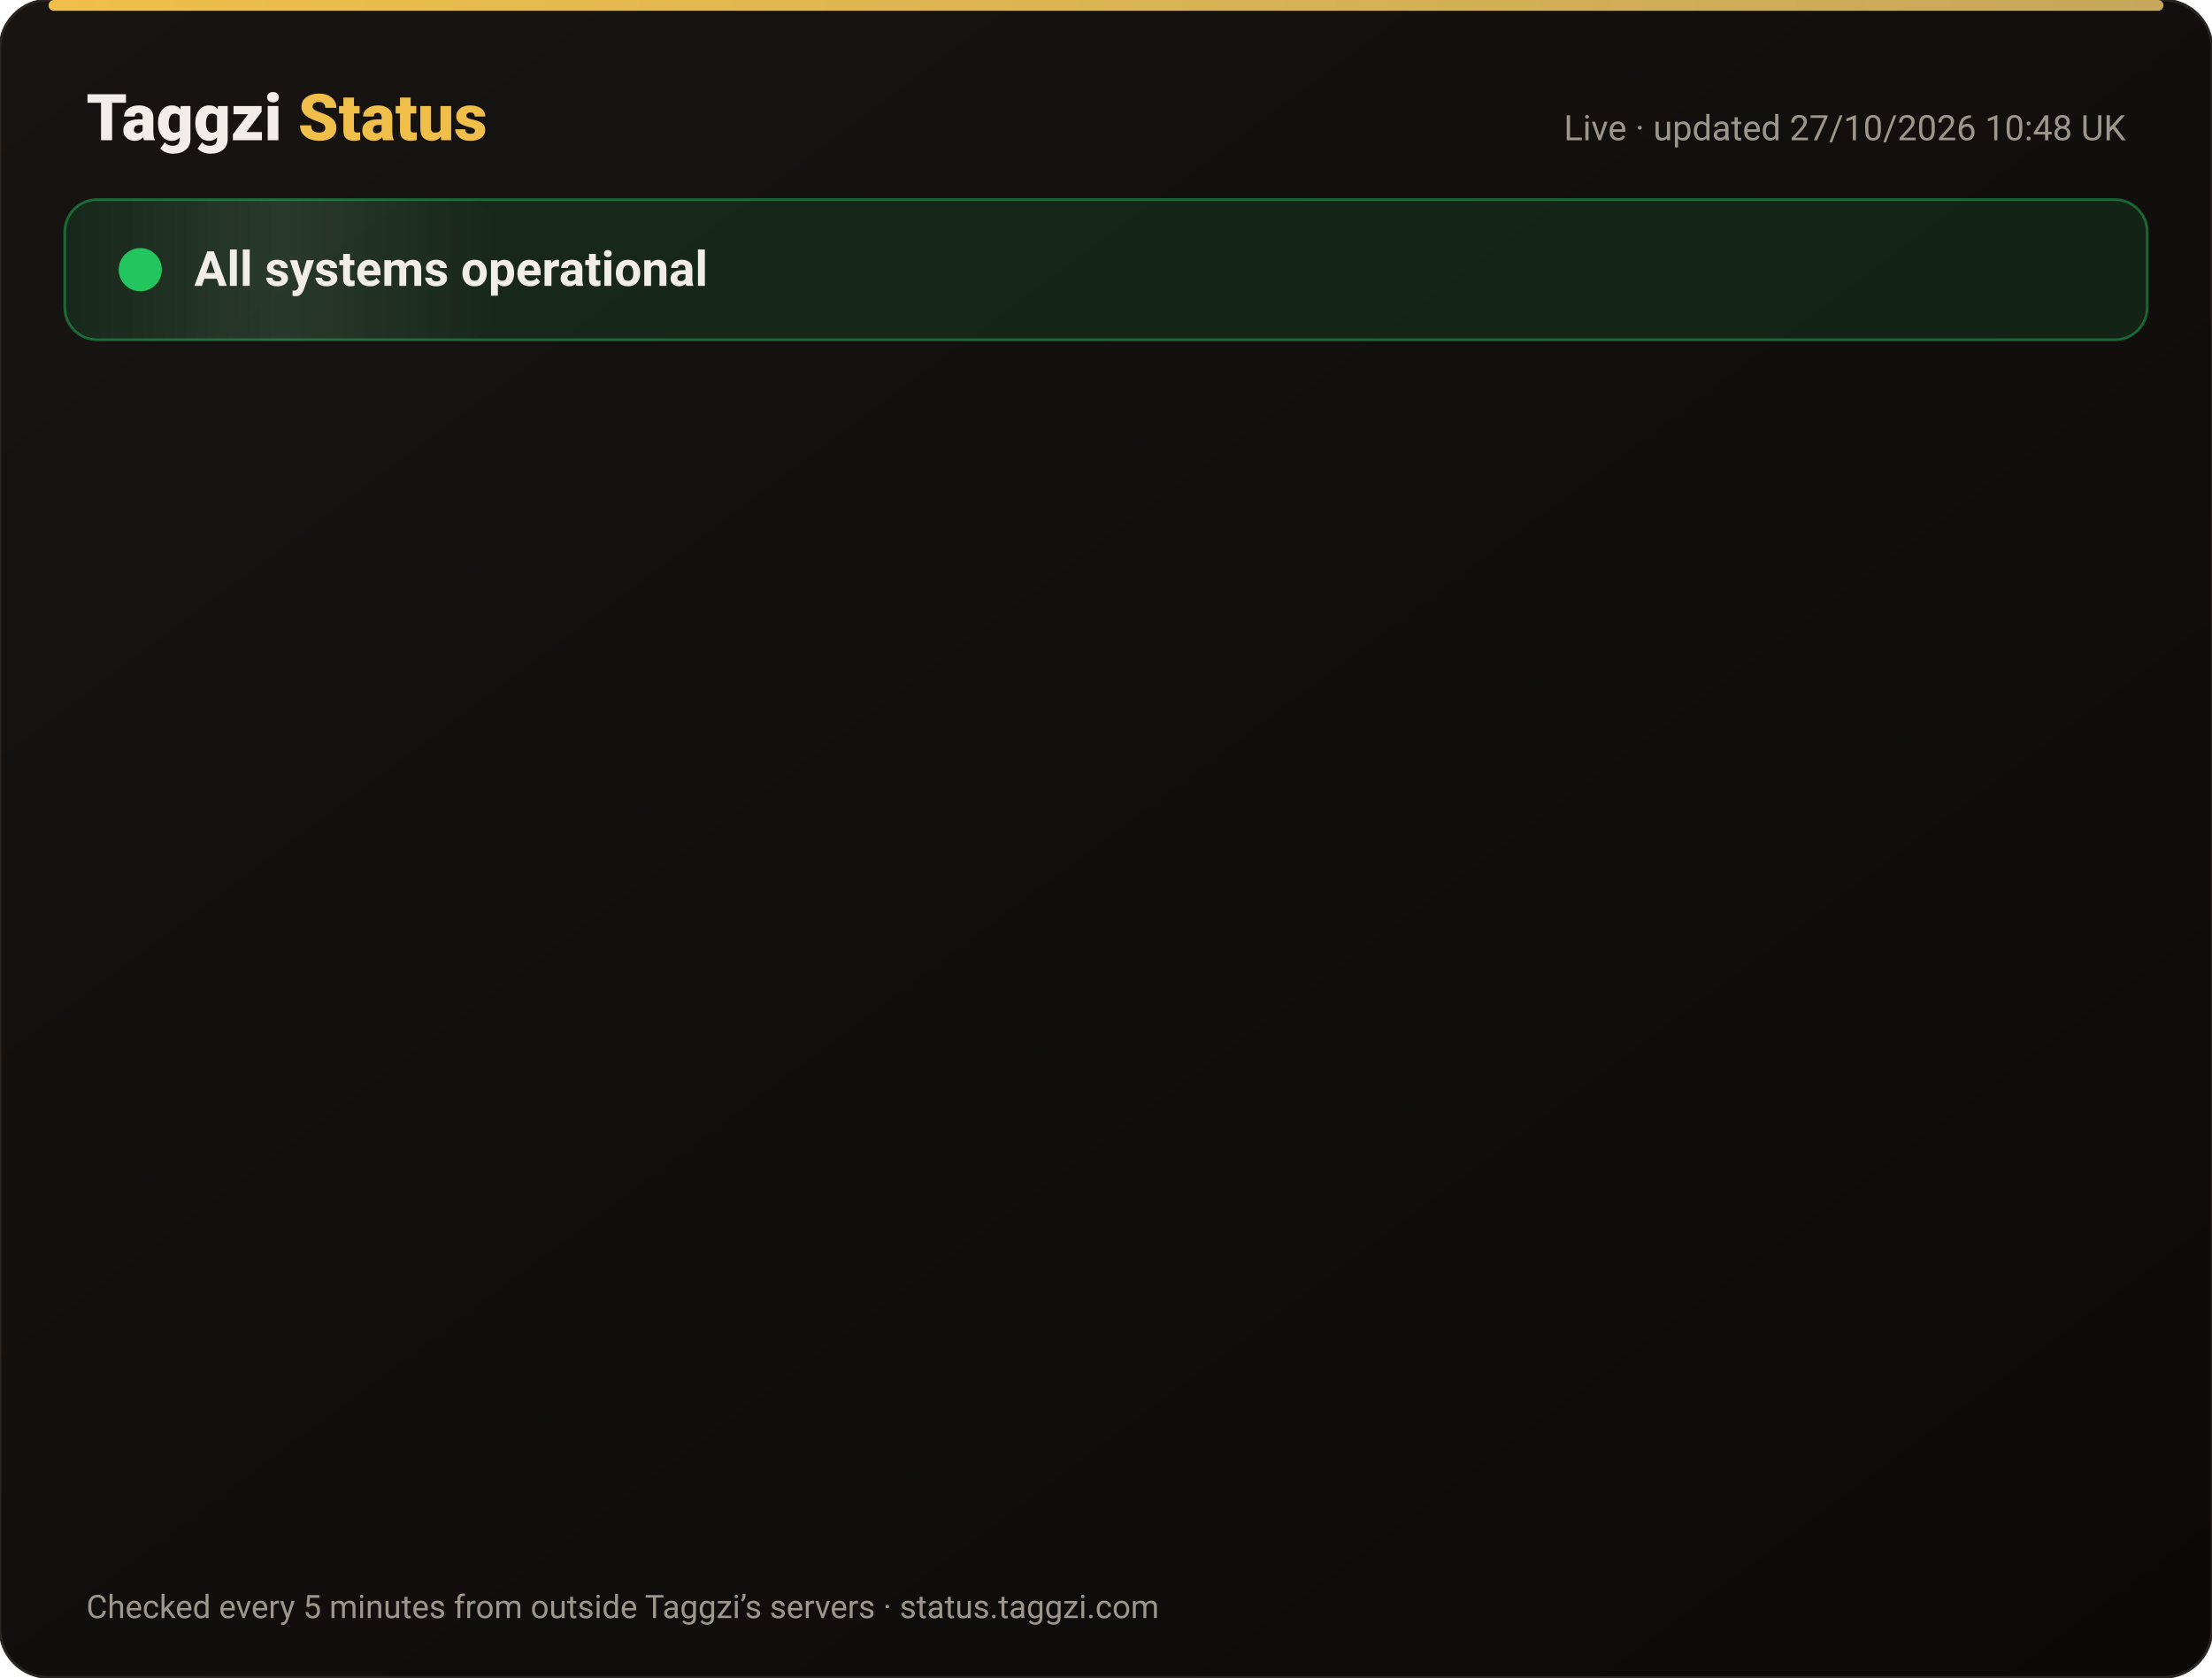
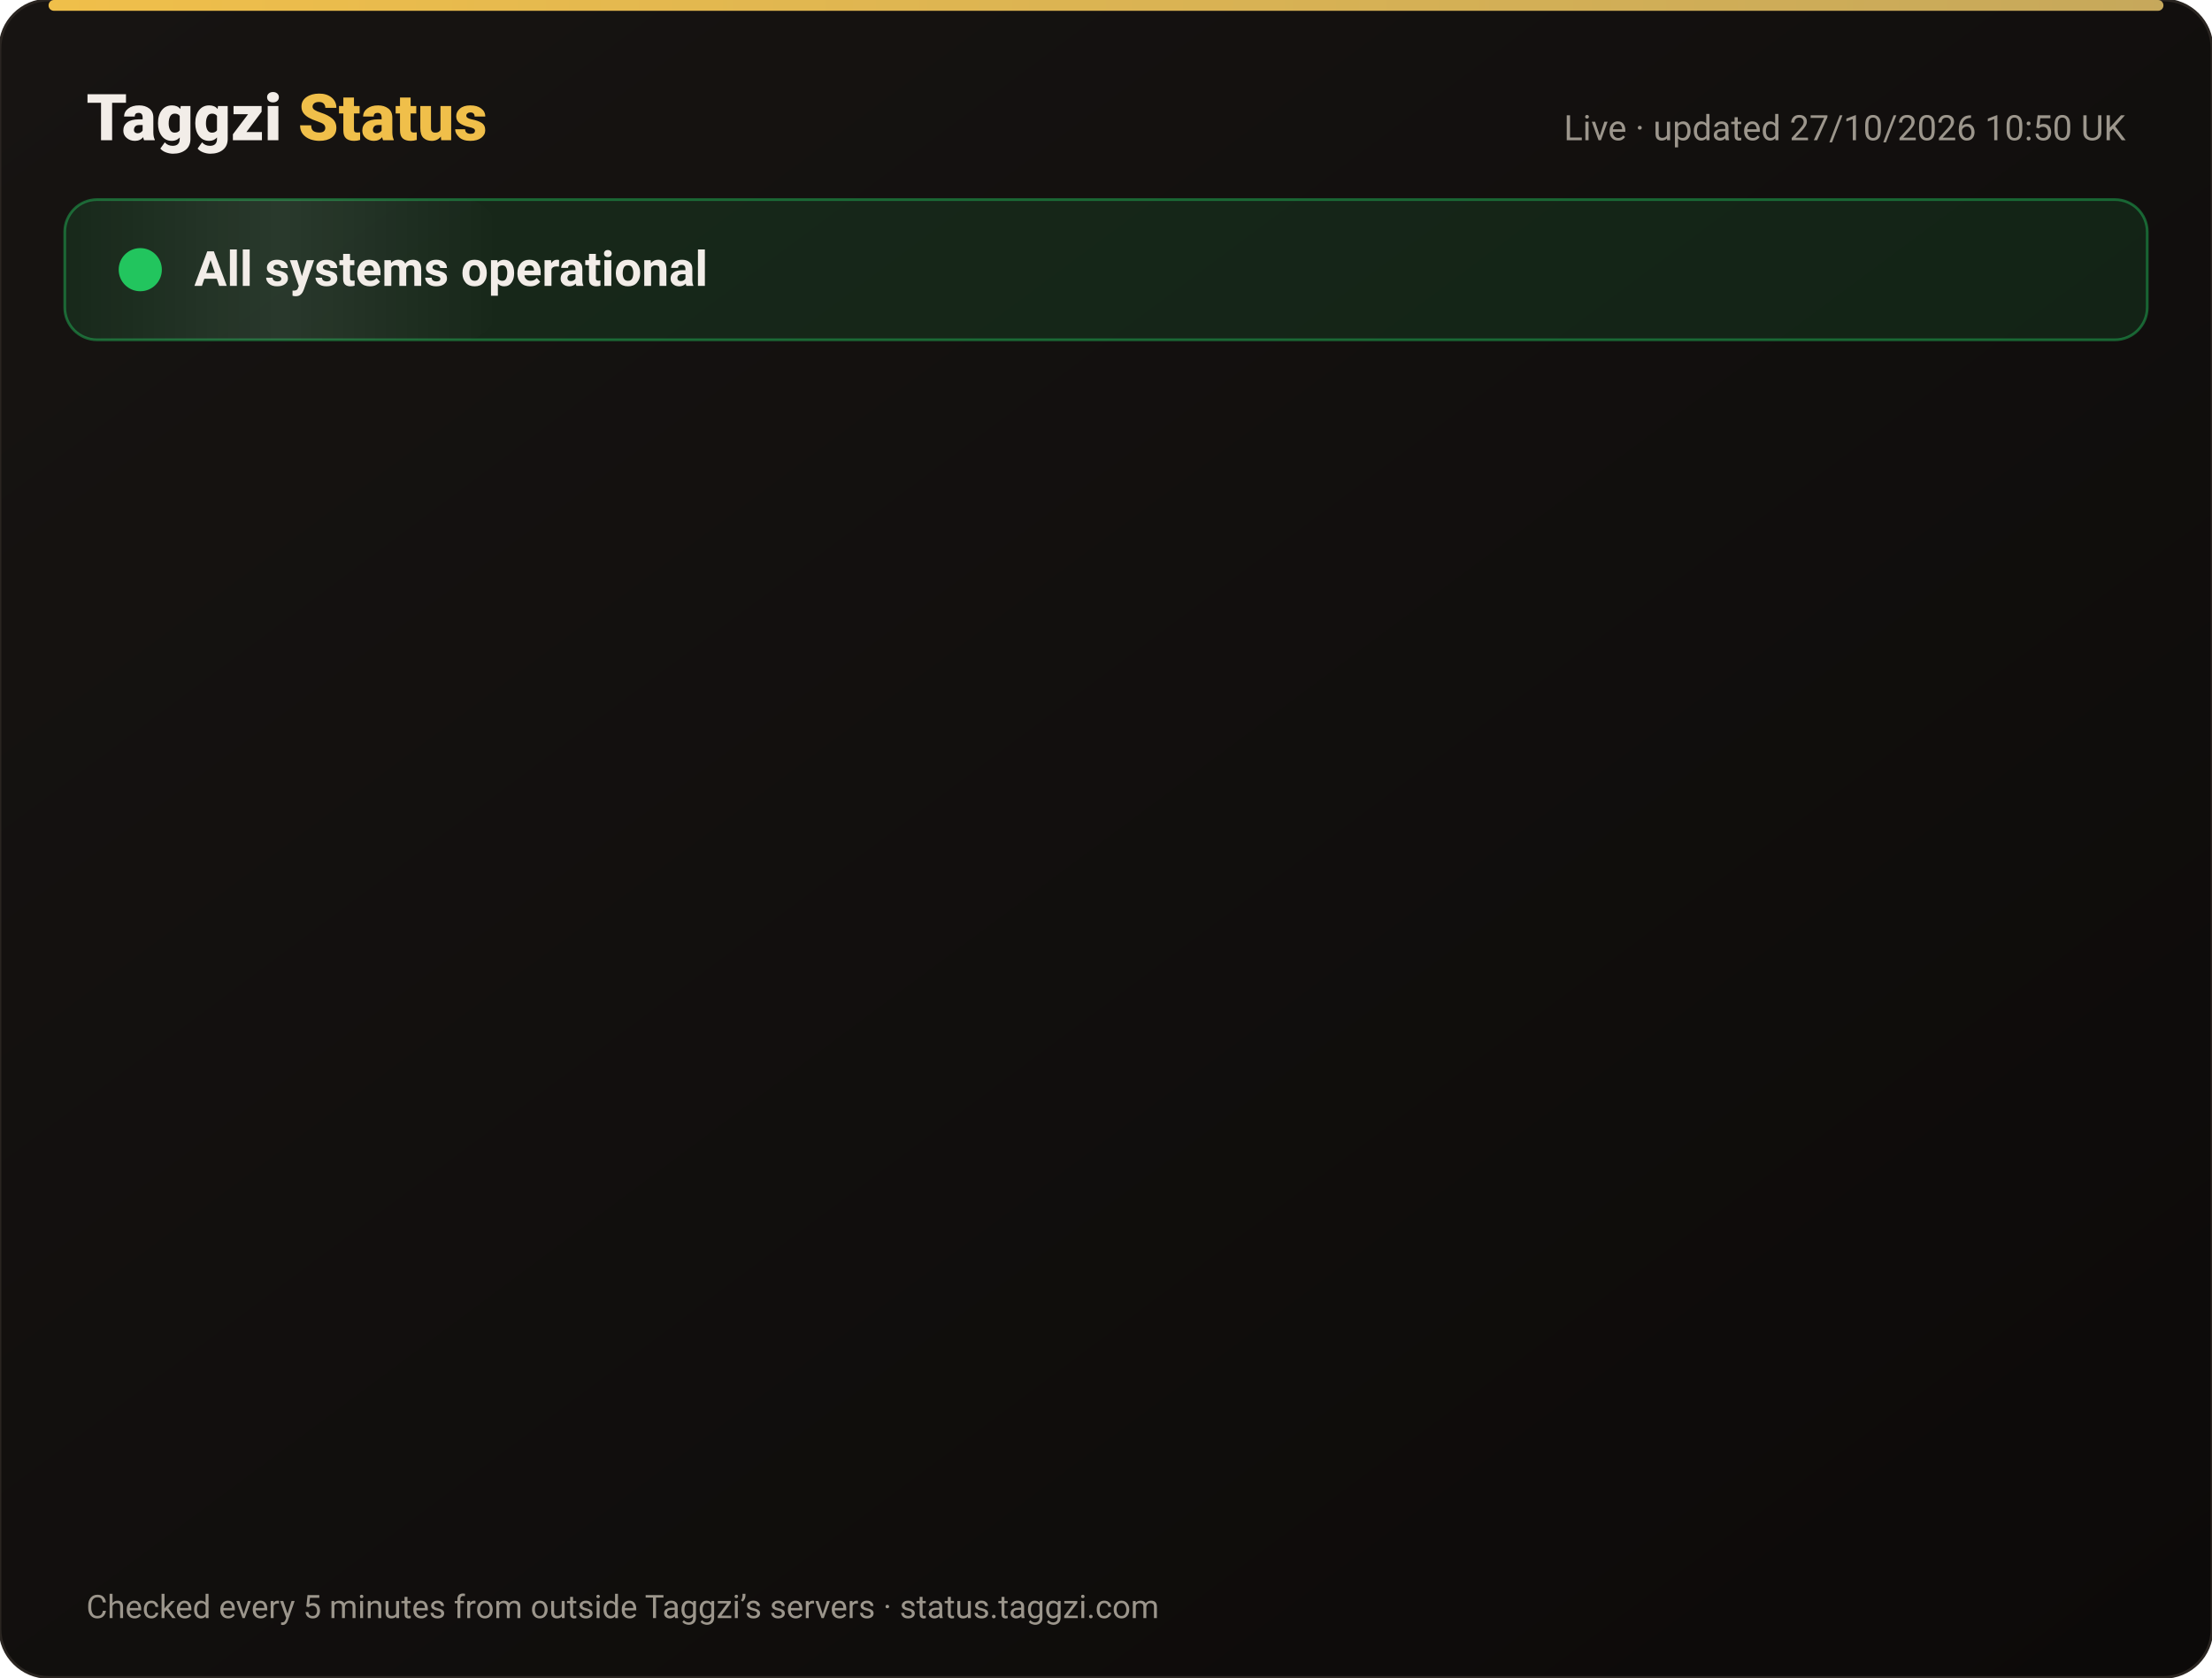
<svg xmlns="http://www.w3.org/2000/svg" width="820" height="622" viewBox="0 0 820 622" font-family="-apple-system,Segoe UI,Roboto,Helvetica,Arial,sans-serif">
  <defs>
    <linearGradient id="bg" x1="0" y1="0" x2="1" y2="1">
      <stop offset="0" stop-color="#171412" />
      <stop offset="1" stop-color="#0C0A09" />
    </linearGradient>
    <linearGradient id="gold" x1="0" x2="1">
      <stop offset="0" stop-color="#F0BF4A" />
      <stop offset="1" stop-color="#c6a85b" />
    </linearGradient>
    <linearGradient id="shine" x1="0" x2="1">
      <stop offset="0" stop-color="#fff" stop-opacity="0" />
      <stop offset=".5" stop-color="#fff" stop-opacity=".08" />
      <stop offset="1" stop-color="#fff" stop-opacity="0" />
    </linearGradient>
  </defs>
  <rect width="820" height="622" rx="18" fill="url(#bg)" stroke="#2a2521" />
  <rect x="18" y="0" width="784" height="4" rx="2" fill="url(#gold)" />
  <text x="32" y="52" font-size="24" font-weight="800" fill="#F2EDE8">Taggzi <tspan fill="#F0BF4A">Status</tspan>
  </text>
-   <text x="788" y="52" font-size="13" fill="#9C968C" text-anchor="end">Live · updated 27/10/2026 10:48 UK</text>
+   <text x="788" y="52" font-size="13" fill="#9C968C" text-anchor="end">Live · updated 27/10/2026 10:50 UK</text>
  <rect x="24" y="74" width="772" height="52" rx="12" fill="#22c55e" fill-opacity=".12" stroke="#22c55e" stroke-opacity=".45" />
  <rect x="24" y="74" width="160" height="52" rx="12" fill="url(#shine)">
    <animate attributeName="x" from="-160" to="820" dur="4s" repeatCount="indefinite" />
  </rect>
  <circle cx="52" cy="100" r="7" fill="#22c55e" />
  <circle cx="52" cy="100" r="7" fill="none" stroke="#22c55e" stroke-width="2">
    <animate attributeName="r" values="7;15;7" dur="2s" repeatCount="indefinite" />
    <animate attributeName="opacity" values=".9;0;.9" dur="2s" repeatCount="indefinite" />
  </circle>
  <text x="72" y="106" font-size="18" font-weight="700" fill="#F2EDE8">All systems operational</text>
  <g opacity="0">
    <animate attributeName="opacity" from="0" to="1" begin="0.00s" dur=".6s" fill="freeze" />
    <line x1="32" y1="188" x2="788" y2="188" stroke="#2a2521" />
    <circle cx="44" cy="166" r="6" fill="#22c55e">
      <animate attributeName="opacity" values="1;.45;1" dur="2.4s" begin="0.00s" repeatCount="indefinite" />
    </circle>
    <text x="62" y="171" font-size="15" font-weight="650" fill="#F2EDE8">Website</text>
    <text x="630" y="171" font-size="13" fill="#9C968C" text-anchor="end">99.98% uptime</text>
    <rect x="648" y="154" width="140" height="24" rx="12" fill="#22c55e" fill-opacity=".14" stroke="#22c55e" stroke-opacity=".5" />
    <text x="718" y="171" font-size="12" font-weight="700" fill="#22c55e" text-anchor="middle">Operational</text>
  </g>
  <g opacity="0">
    <animate attributeName="opacity" from="0" to="1" begin="0.15s" dur=".6s" fill="freeze" />
    <line x1="32" y1="234" x2="788" y2="234" stroke="#2a2521" />
    <circle cx="44" cy="212" r="6" fill="#22c55e">
      <animate attributeName="opacity" values="1;.45;1" dur="2.4s" begin="0.15s" repeatCount="indefinite" />
    </circle>
    <text x="62" y="217" font-size="15" font-weight="650" fill="#F2EDE8">Tag scans</text>
    <text x="630" y="217" font-size="13" fill="#9C968C" text-anchor="end">99.98% uptime</text>
    <rect x="648" y="200" width="140" height="24" rx="12" fill="#22c55e" fill-opacity=".14" stroke="#22c55e" stroke-opacity=".5" />
    <text x="718" y="217" font-size="12" font-weight="700" fill="#22c55e" text-anchor="middle">Operational</text>
  </g>
  <g opacity="0">
    <animate attributeName="opacity" from="0" to="1" begin="0.30s" dur=".6s" fill="freeze" />
    <line x1="32" y1="280" x2="788" y2="280" stroke="#2a2521" />
    <circle cx="44" cy="258" r="6" fill="#22c55e">
      <animate attributeName="opacity" values="1;.45;1" dur="2.4s" begin="0.30s" repeatCount="indefinite" />
    </circle>
    <text x="62" y="263" font-size="15" font-weight="650" fill="#F2EDE8">Manual tag lookup</text>
    <text x="630" y="263" font-size="13" fill="#9C968C" text-anchor="end">99.98% uptime</text>
    <rect x="648" y="246" width="140" height="24" rx="12" fill="#22c55e" fill-opacity=".14" stroke="#22c55e" stroke-opacity=".5" />
    <text x="718" y="263" font-size="12" font-weight="700" fill="#22c55e" text-anchor="middle">Operational</text>
  </g>
  <g opacity="0">
    <animate attributeName="opacity" from="0" to="1" begin="0.45s" dur=".6s" fill="freeze" />
    <line x1="32" y1="326" x2="788" y2="326" stroke="#2a2521" />
    <circle cx="44" cy="304" r="6" fill="#22c55e">
      <animate attributeName="opacity" values="1;.45;1" dur="2.4s" begin="0.45s" repeatCount="indefinite" />
    </circle>
    <text x="62" y="309" font-size="15" font-weight="650" fill="#F2EDE8">App &amp; login</text>
    <text x="630" y="309" font-size="13" fill="#9C968C" text-anchor="end">99.98% uptime</text>
    <rect x="648" y="292" width="140" height="24" rx="12" fill="#22c55e" fill-opacity=".14" stroke="#22c55e" stroke-opacity=".5" />
    <text x="718" y="309" font-size="12" font-weight="700" fill="#22c55e" text-anchor="middle">Operational</text>
  </g>
  <g opacity="0">
    <animate attributeName="opacity" from="0" to="1" begin="0.60s" dur=".6s" fill="freeze" />
    <line x1="32" y1="372" x2="788" y2="372" stroke="#2a2521" />
    <circle cx="44" cy="350" r="6" fill="#22c55e">
      <animate attributeName="opacity" values="1;.45;1" dur="2.4s" begin="0.60s" repeatCount="indefinite" />
    </circle>
    <text x="62" y="355" font-size="15" font-weight="650" fill="#F2EDE8">Community alerts</text>
    <text x="630" y="355" font-size="13" fill="#9C968C" text-anchor="end">99.98% uptime</text>
    <rect x="648" y="338" width="140" height="24" rx="12" fill="#22c55e" fill-opacity=".14" stroke="#22c55e" stroke-opacity=".5" />
    <text x="718" y="355" font-size="12" font-weight="700" fill="#22c55e" text-anchor="middle">Operational</text>
  </g>
  <g opacity="0">
    <animate attributeName="opacity" from="0" to="1" begin="0.75s" dur=".6s" fill="freeze" />
    <line x1="32" y1="418" x2="788" y2="418" stroke="#2a2521" />
    <circle cx="44" cy="396" r="6" fill="#22c55e">
      <animate attributeName="opacity" values="1;.45;1" dur="2.4s" begin="0.75s" repeatCount="indefinite" />
    </circle>
    <text x="62" y="401" font-size="15" font-weight="650" fill="#F2EDE8">Private calling</text>
    <text x="630" y="401" font-size="13" fill="#9C968C" text-anchor="end">99.98% uptime</text>
    <rect x="648" y="384" width="140" height="24" rx="12" fill="#22c55e" fill-opacity=".14" stroke="#22c55e" stroke-opacity=".5" />
    <text x="718" y="401" font-size="12" font-weight="700" fill="#22c55e" text-anchor="middle">Operational</text>
  </g>
  <g opacity="0">
    <animate attributeName="opacity" from="0" to="1" begin="0.90s" dur=".6s" fill="freeze" />
    <line x1="32" y1="464" x2="788" y2="464" stroke="#2a2521" />
    <circle cx="44" cy="442" r="6" fill="#22c55e">
      <animate attributeName="opacity" values="1;.45;1" dur="2.4s" begin="0.90s" repeatCount="indefinite" />
    </circle>
    <text x="62" y="447" font-size="15" font-weight="650" fill="#F2EDE8">Payments</text>
    <text x="630" y="447" font-size="13" fill="#9C968C" text-anchor="end">99.96% uptime</text>
    <rect x="648" y="430" width="140" height="24" rx="12" fill="#22c55e" fill-opacity=".14" stroke="#22c55e" stroke-opacity=".5" />
    <text x="718" y="447" font-size="12" font-weight="700" fill="#22c55e" text-anchor="middle">Operational</text>
  </g>
  <g opacity="0">
    <animate attributeName="opacity" from="0" to="1" begin="1.05s" dur=".6s" fill="freeze" />
    <line x1="32" y1="510" x2="788" y2="510" stroke="#2a2521" />
    <circle cx="44" cy="488" r="6" fill="#22c55e">
      <animate attributeName="opacity" values="1;.45;1" dur="2.4s" begin="1.05s" repeatCount="indefinite" />
    </circle>
    <text x="62" y="493" font-size="15" font-weight="650" fill="#F2EDE8">Email &amp; support</text>
    <text x="630" y="493" font-size="13" fill="#9C968C" text-anchor="end">99.98% uptime</text>
    <rect x="648" y="476" width="140" height="24" rx="12" fill="#22c55e" fill-opacity=".14" stroke="#22c55e" stroke-opacity=".5" />
    <text x="718" y="493" font-size="12" font-weight="700" fill="#22c55e" text-anchor="middle">Operational</text>
  </g>
  <g opacity="0">
    <animate attributeName="opacity" from="0" to="1" begin="1.20s" dur=".6s" fill="freeze" />
    <line x1="32" y1="556" x2="788" y2="556" stroke="#2a2521" />
    <circle cx="44" cy="534" r="6" fill="#22c55e">
      <animate attributeName="opacity" values="1;.45;1" dur="2.4s" begin="1.20s" repeatCount="indefinite" />
    </circle>
    <text x="62" y="539" font-size="15" font-weight="650" fill="#F2EDE8">Secure connection (SSL)</text>
    <text x="630" y="539" font-size="13" fill="#9C968C" text-anchor="end">100.00% uptime</text>
    <rect x="648" y="522" width="140" height="24" rx="12" fill="#22c55e" fill-opacity=".14" stroke="#22c55e" stroke-opacity=".5" />
    <text x="718" y="539" font-size="12" font-weight="700" fill="#22c55e" text-anchor="middle">Operational</text>
  </g>
  <text x="32" y="600" font-size="12" fill="#9C968C">Checked every 5 minutes from outside Taggzi’s servers · status.taggzi.com</text>
</svg>
